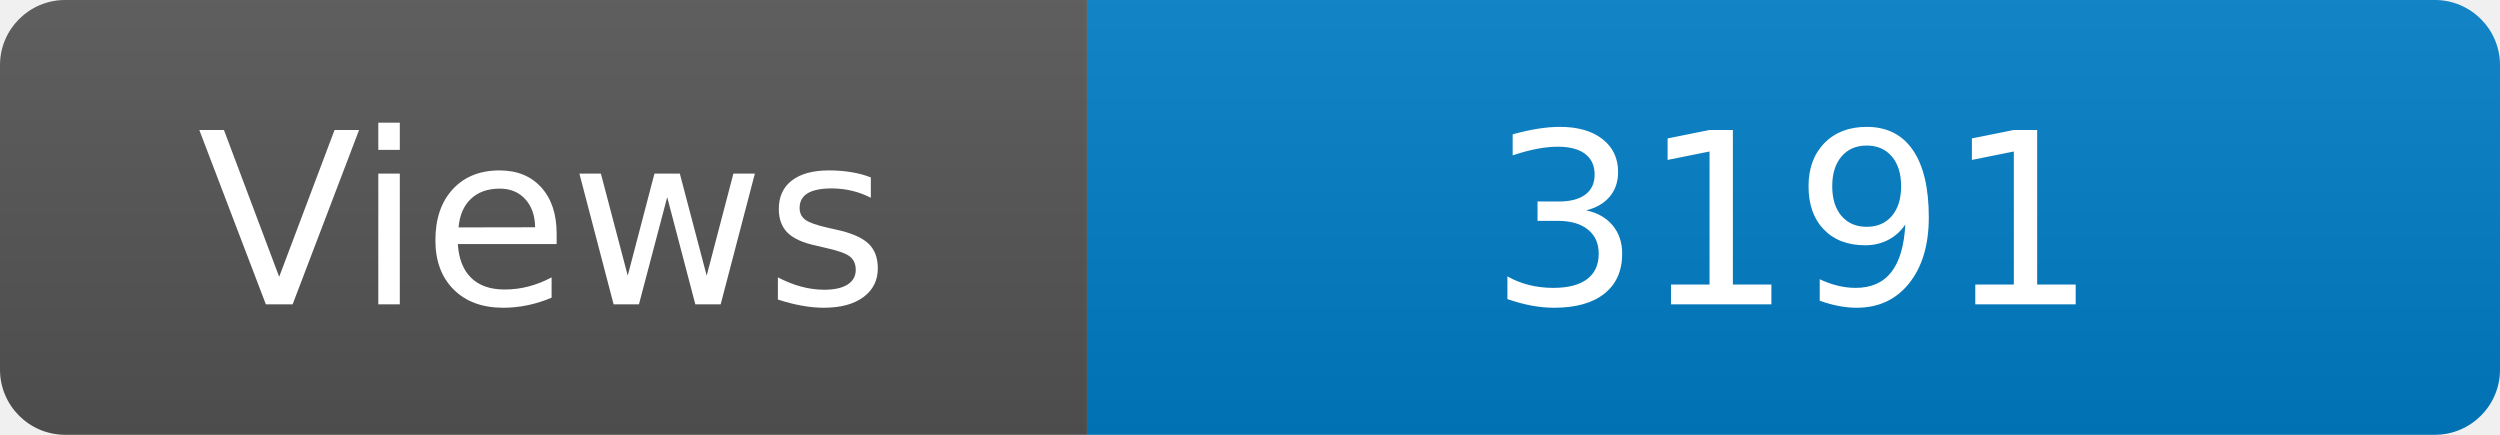
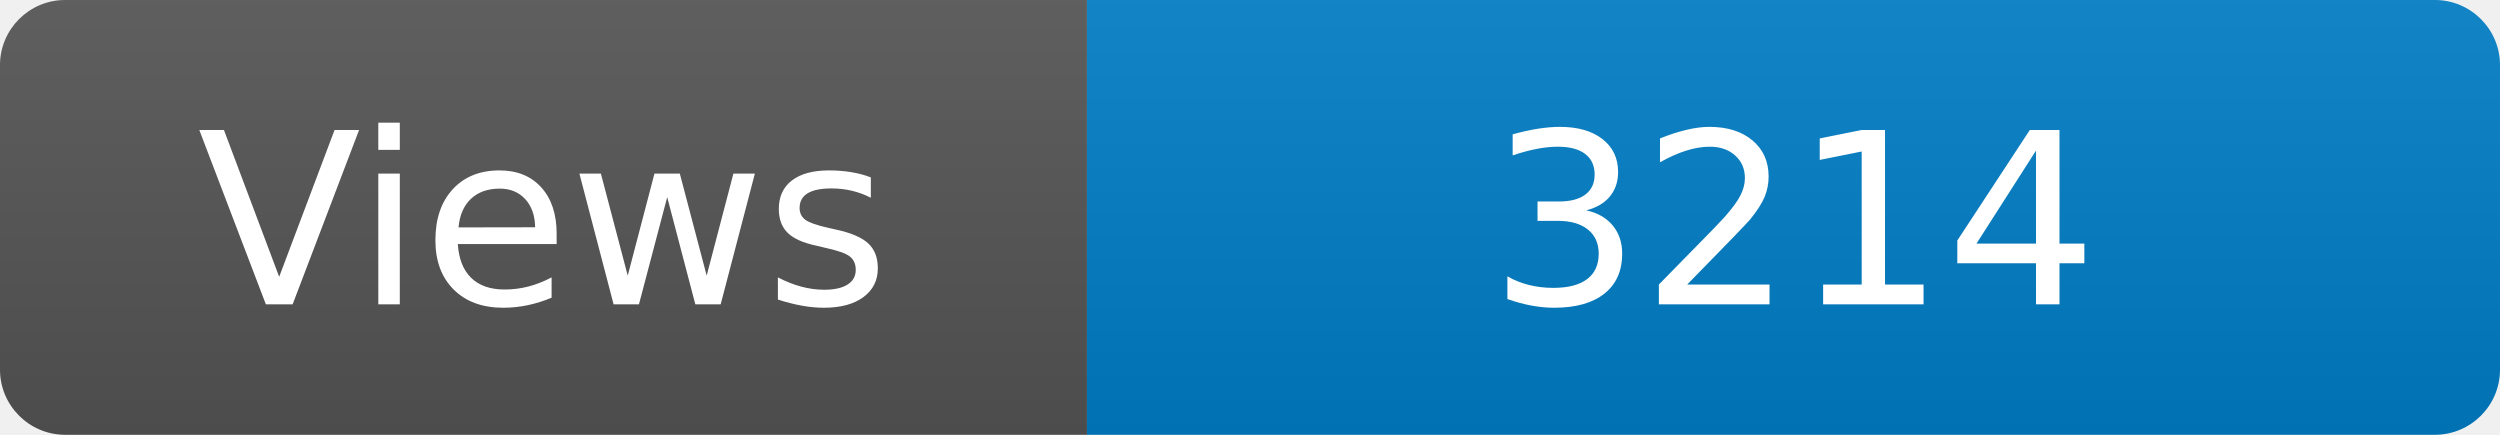
<svg xmlns="http://www.w3.org/2000/svg" width="115" height="20" role="img" aria-label="Maintained?: yes">
  <linearGradient id="s" x2="0" y2="100%">
    <stop offset="0" stop-color="#bbb" stop-opacity=".1" />
    <stop offset="1" stop-opacity=".1" />
  </linearGradient>
  <clipPath id="r">
    <rect width="115" height="20" rx="3" fill="#fff" />
  </clipPath>
  <g clip-path="url(#r)">
    <rect width="50" height="20" fill="#555" />
    <rect x="50" width="160" height="20" fill="#007ec6" />
    <rect width="115" height="20" fill="url(#s)" />
  </g>
  <g fill="#fff" text-anchor="middle" font-family="Verdana,Geneva,DejaVu Sans,sans-serif" font-size="110">
    <text x="250" y="140" transform="scale(.1)" fill="#fff">Views</text>
-     <text x="825" y="140" transform="scale(.1)" fill="#fff">3191</text>
+     <text x="825" y="140" transform="scale(.1)" fill="#fff">3214</text>
  </g>
</svg>
